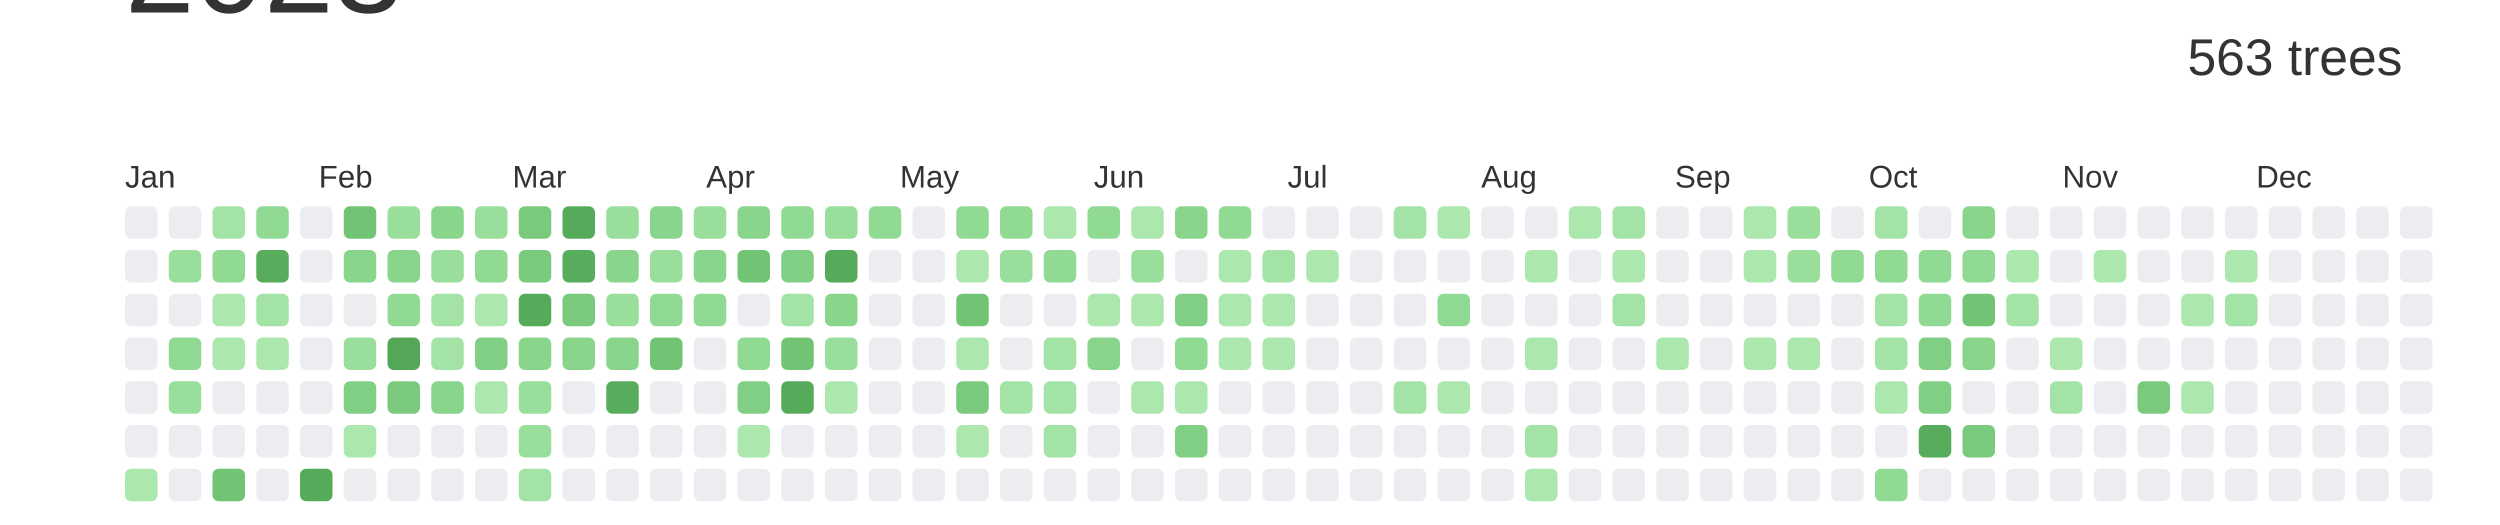
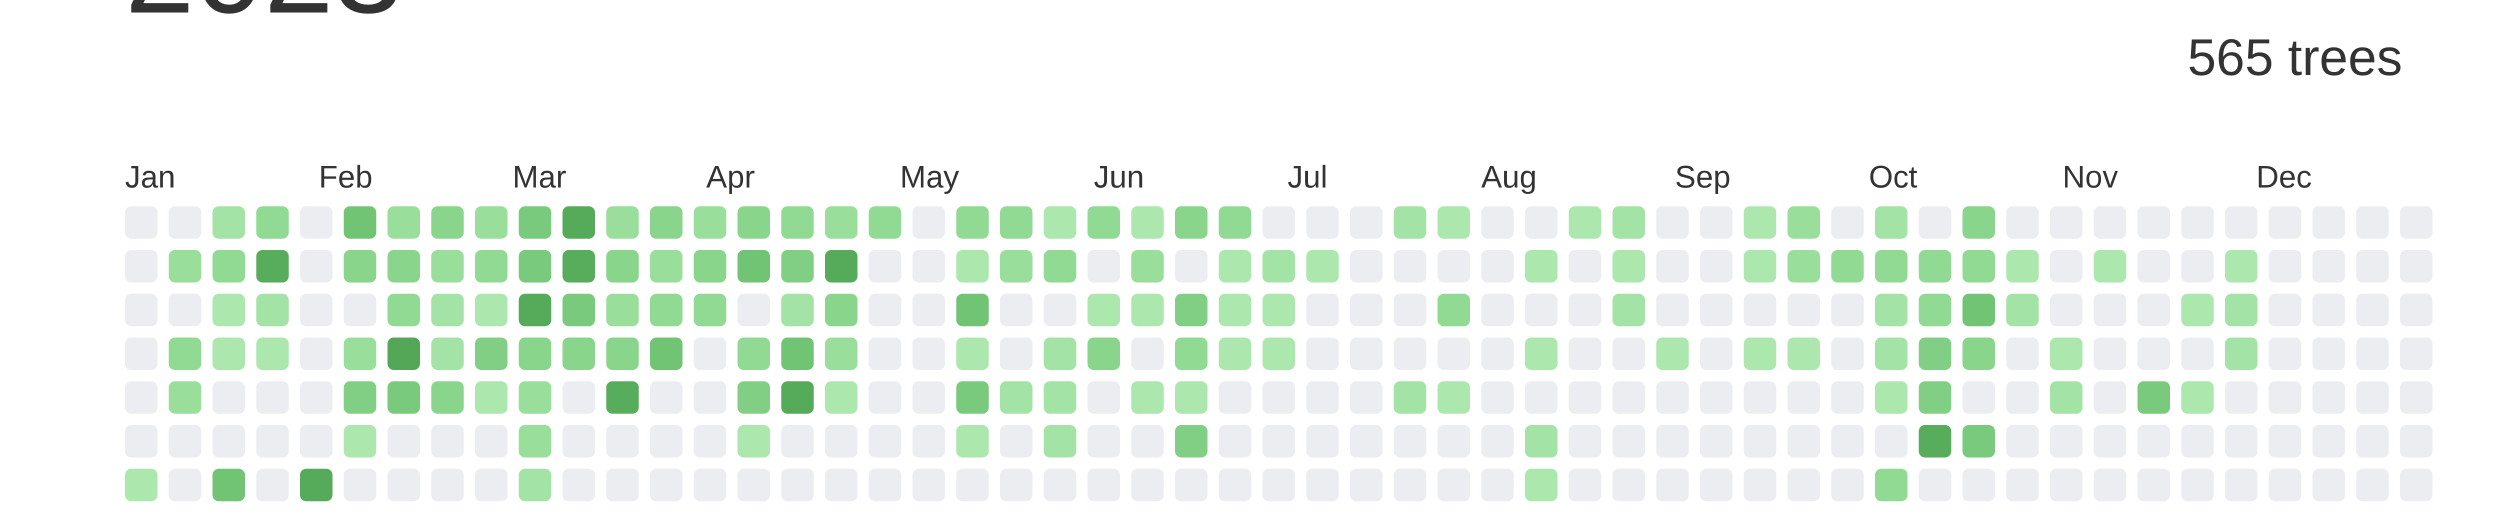
<svg xmlns="http://www.w3.org/2000/svg" baseProfile="full" height="42mm" version="1.1" viewBox="0,0,200,42" width="200mm">
  <defs />
  <rect fill="#ffffff" height="42" width="200" x="0" y="0" />
  <text alignment-baseline="hanging" fill="#333333" style="font-size:10.0px; font-family:Arial;" x="10" y="1">2023</text>
-   <text alignment-baseline="hanging" fill="#333333" style="font-size:4.125px; font-family:Arial;" x="175" y="6">563 trees</text>
+   <text alignment-baseline="hanging" fill="#333333" style="font-size:4.125px; font-family:Arial;" x="175" y="6">565 trees</text>
  <text fill="#333333" style="font-size:2.5px; font-family:Arial" x="10.0" y="15">Jan</text>
  <text fill="#333333" style="font-size:2.5px; font-family:Arial" x="25.5" y="15">Feb</text>
  <text fill="#333333" style="font-size:2.5px; font-family:Arial" x="41.0" y="15">Mar</text>
  <text fill="#333333" style="font-size:2.5px; font-family:Arial" x="56.5" y="15">Apr</text>
  <text fill="#333333" style="font-size:2.5px; font-family:Arial" x="72.0" y="15">May</text>
  <text fill="#333333" style="font-size:2.5px; font-family:Arial" x="87.5" y="15">Jun</text>
  <text fill="#333333" style="font-size:2.5px; font-family:Arial" x="103.0" y="15">Jul</text>
  <text fill="#333333" style="font-size:2.5px; font-family:Arial" x="118.5" y="15">Aug</text>
  <text fill="#333333" style="font-size:2.5px; font-family:Arial" x="134.0" y="15">Sep</text>
  <text fill="#333333" style="font-size:2.5px; font-family:Arial" x="149.5" y="15">Oct</text>
  <text fill="#333333" style="font-size:2.5px; font-family:Arial" x="165.0" y="15">Nov</text>
  <text fill="#333333" style="font-size:2.5px; font-family:Arial" x="180.5" y="15">Dec</text>
  <rect fill="#EBEDF0" height="2.6" rx="0.5" ry="0.5" width="2.6" x="10.0" y="16.5" />
  <rect fill="#EBEDF0" height="2.6" rx="0.5" ry="0.5" width="2.6" x="10.0" y="20.0" />
  <rect fill="#EBEDF0" height="2.6" rx="0.5" ry="0.5" width="2.6" x="10.0" y="23.5" />
  <rect fill="#EBEDF0" height="2.6" rx="0.5" ry="0.5" width="2.6" x="10.0" y="27.0" />
  <rect fill="#EBEDF0" height="2.6" rx="0.5" ry="0.5" width="2.6" x="10.0" y="30.5" />
  <rect fill="#EBEDF0" height="2.6" rx="0.5" ry="0.5" width="2.6" x="10.0" y="34.0" />
  <rect fill="#ace7ae" height="2.6" rx="0.5" ry="0.5" width="2.6" x="10.0" y="37.5" />
  <rect fill="#EBEDF0" height="2.6" rx="0.5" ry="0.5" width="2.6" x="13.5" y="16.5" />
  <rect fill="#9ade9c" height="2.6" rx="0.5" ry="0.5" width="2.6" x="13.5" y="20.0" />
  <rect fill="#EBEDF0" height="2.6" rx="0.5" ry="0.5" width="2.6" x="13.5" y="23.5" />
  <rect fill="#91da94" height="2.6" rx="0.5" ry="0.5" width="2.6" x="13.5" y="27.0" />
  <rect fill="#9ade9c" height="2.6" rx="0.5" ry="0.5" width="2.6" x="13.5" y="30.5" />
  <rect fill="#EBEDF0" height="2.6" rx="0.5" ry="0.5" width="2.6" x="13.5" y="34.0" />
  <rect fill="#EBEDF0" height="2.6" rx="0.5" ry="0.5" width="2.6" x="13.5" y="37.5" />
  <rect fill="#a3e3a5" height="2.6" rx="0.5" ry="0.5" width="2.6" x="17.0" y="16.5" />
  <rect fill="#91da94" height="2.6" rx="0.5" ry="0.5" width="2.6" x="17.0" y="20.0" />
  <rect fill="#ace7ae" height="2.6" rx="0.5" ry="0.5" width="2.6" x="17.0" y="23.5" />
  <rect fill="#ace7ae" height="2.6" rx="0.5" ry="0.5" width="2.6" x="17.0" y="27.0" />
  <rect fill="#EBEDF0" height="2.6" rx="0.5" ry="0.5" width="2.6" x="17.0" y="30.5" />
  <rect fill="#EBEDF0" height="2.6" rx="0.5" ry="0.5" width="2.6" x="17.0" y="34.0" />
  <rect fill="#72c475" height="2.6" rx="0.5" ry="0.5" width="2.6" x="17.0" y="37.5" />
  <rect fill="#91da94" height="2.6" rx="0.5" ry="0.5" width="2.6" x="20.5" y="16.5" />
  <rect fill="#58ad5c" height="2.6" rx="0.5" ry="0.5" width="2.6" x="20.5" y="20.0" />
  <rect fill="#a3e3a5" height="2.6" rx="0.5" ry="0.5" width="2.6" x="20.5" y="23.5" />
  <rect fill="#ace7ae" height="2.6" rx="0.5" ry="0.5" width="2.6" x="20.5" y="27.0" />
  <rect fill="#EBEDF0" height="2.6" rx="0.5" ry="0.5" width="2.6" x="20.5" y="30.5" />
  <rect fill="#EBEDF0" height="2.6" rx="0.5" ry="0.5" width="2.6" x="20.5" y="34.0" />
  <rect fill="#EBEDF0" height="2.6" rx="0.5" ry="0.5" width="2.6" x="20.5" y="37.5" />
  <rect fill="#EBEDF0" height="2.6" rx="0.5" ry="0.5" width="2.6" x="24.0" y="16.5" />
  <rect fill="#EBEDF0" height="2.6" rx="0.5" ry="0.5" width="2.6" x="24.0" y="20.0" />
  <rect fill="#EBEDF0" height="2.6" rx="0.5" ry="0.5" width="2.6" x="24.0" y="23.5" />
  <rect fill="#EBEDF0" height="2.6" rx="0.5" ry="0.5" width="2.6" x="24.0" y="27.0" />
  <rect fill="#EBEDF0" height="2.6" rx="0.5" ry="0.5" width="2.6" x="24.0" y="30.5" />
  <rect fill="#EBEDF0" height="2.6" rx="0.5" ry="0.5" width="2.6" x="24.0" y="34.0" />
  <rect fill="#56ab5a" height="2.6" rx="0.5" ry="0.5" width="2.6" x="24.0" y="37.5" />
  <rect fill="#72c475" height="2.6" rx="0.5" ry="0.5" width="2.6" x="27.5" y="16.5" />
  <rect fill="#89d58c" height="2.6" rx="0.5" ry="0.5" width="2.6" x="27.5" y="20.0" />
  <rect fill="#EBEDF0" height="2.6" rx="0.5" ry="0.5" width="2.6" x="27.5" y="23.5" />
  <rect fill="#9ade9c" height="2.6" rx="0.5" ry="0.5" width="2.6" x="27.5" y="27.0" />
  <rect fill="#81cf84" height="2.6" rx="0.5" ry="0.5" width="2.6" x="27.5" y="30.5" />
  <rect fill="#ace7ae" height="2.6" rx="0.5" ry="0.5" width="2.6" x="27.5" y="34.0" />
  <rect fill="#EBEDF0" height="2.6" rx="0.5" ry="0.5" width="2.6" x="27.5" y="37.5" />
  <rect fill="#9ade9c" height="2.6" rx="0.5" ry="0.5" width="2.6" x="31.0" y="16.5" />
  <rect fill="#89d58c" height="2.6" rx="0.5" ry="0.5" width="2.6" x="31.0" y="20.0" />
  <rect fill="#91da94" height="2.6" rx="0.5" ry="0.5" width="2.6" x="31.0" y="23.5" />
  <rect fill="#55a758" height="2.6" rx="0.5" ry="0.5" width="2.6" x="31.0" y="27.0" />
  <rect fill="#79ca7c" height="2.6" rx="0.5" ry="0.5" width="2.6" x="31.0" y="30.5" />
  <rect fill="#EBEDF0" height="2.6" rx="0.5" ry="0.5" width="2.6" x="31.0" y="34.0" />
  <rect fill="#EBEDF0" height="2.6" rx="0.5" ry="0.5" width="2.6" x="31.0" y="37.5" />
  <rect fill="#89d58c" height="2.6" rx="0.5" ry="0.5" width="2.6" x="34.5" y="16.5" />
  <rect fill="#9ade9c" height="2.6" rx="0.5" ry="0.5" width="2.6" x="34.5" y="20.0" />
  <rect fill="#a3e3a5" height="2.6" rx="0.5" ry="0.5" width="2.6" x="34.5" y="23.5" />
  <rect fill="#a3e3a5" height="2.6" rx="0.5" ry="0.5" width="2.6" x="34.5" y="27.0" />
  <rect fill="#89d58c" height="2.6" rx="0.5" ry="0.5" width="2.6" x="34.5" y="30.5" />
  <rect fill="#EBEDF0" height="2.6" rx="0.5" ry="0.5" width="2.6" x="34.5" y="34.0" />
  <rect fill="#EBEDF0" height="2.6" rx="0.5" ry="0.5" width="2.6" x="34.5" y="37.5" />
  <rect fill="#9ade9c" height="2.6" rx="0.5" ry="0.5" width="2.6" x="38.0" y="16.5" />
  <rect fill="#91da94" height="2.6" rx="0.5" ry="0.5" width="2.6" x="38.0" y="20.0" />
  <rect fill="#ace7ae" height="2.6" rx="0.5" ry="0.5" width="2.6" x="38.0" y="23.5" />
  <rect fill="#81cf84" height="2.6" rx="0.5" ry="0.5" width="2.6" x="38.0" y="27.0" />
  <rect fill="#ace7ae" height="2.6" rx="0.5" ry="0.5" width="2.6" x="38.0" y="30.5" />
  <rect fill="#EBEDF0" height="2.6" rx="0.5" ry="0.5" width="2.6" x="38.0" y="34.0" />
  <rect fill="#EBEDF0" height="2.6" rx="0.5" ry="0.5" width="2.6" x="38.0" y="37.5" />
  <rect fill="#79ca7c" height="2.6" rx="0.5" ry="0.5" width="2.6" x="41.5" y="16.5" />
  <rect fill="#79ca7c" height="2.6" rx="0.5" ry="0.5" width="2.6" x="41.5" y="20.0" />
  <rect fill="#56ab5a" height="2.6" rx="0.5" ry="0.5" width="2.6" x="41.5" y="23.5" />
  <rect fill="#89d58c" height="2.6" rx="0.5" ry="0.5" width="2.6" x="41.5" y="27.0" />
  <rect fill="#9ade9c" height="2.6" rx="0.5" ry="0.5" width="2.6" x="41.5" y="30.5" />
  <rect fill="#9ade9c" height="2.6" rx="0.5" ry="0.5" width="2.6" x="41.5" y="34.0" />
  <rect fill="#a3e3a5" height="2.6" rx="0.5" ry="0.5" width="2.6" x="41.5" y="37.5" />
  <rect fill="#56ab5a" height="2.6" rx="0.5" ry="0.5" width="2.6" x="45.0" y="16.5" />
  <rect fill="#58ad5c" height="2.6" rx="0.5" ry="0.5" width="2.6" x="45.0" y="20.0" />
  <rect fill="#79ca7c" height="2.6" rx="0.5" ry="0.5" width="2.6" x="45.0" y="23.5" />
  <rect fill="#89d58c" height="2.6" rx="0.5" ry="0.5" width="2.6" x="45.0" y="27.0" />
  <rect fill="#EBEDF0" height="2.6" rx="0.5" ry="0.5" width="2.6" x="45.0" y="30.5" />
  <rect fill="#EBEDF0" height="2.6" rx="0.5" ry="0.5" width="2.6" x="45.0" y="34.0" />
  <rect fill="#EBEDF0" height="2.6" rx="0.5" ry="0.5" width="2.6" x="45.0" y="37.5" />
  <rect fill="#9ade9c" height="2.6" rx="0.5" ry="0.5" width="2.6" x="48.5" y="16.5" />
  <rect fill="#89d58c" height="2.6" rx="0.5" ry="0.5" width="2.6" x="48.5" y="20.0" />
  <rect fill="#9ade9c" height="2.6" rx="0.5" ry="0.5" width="2.6" x="48.5" y="23.5" />
  <rect fill="#89d58c" height="2.6" rx="0.5" ry="0.5" width="2.6" x="48.5" y="27.0" />
  <rect fill="#58ad5c" height="2.6" rx="0.5" ry="0.5" width="2.6" x="48.5" y="30.5" />
  <rect fill="#EBEDF0" height="2.6" rx="0.5" ry="0.5" width="2.6" x="48.5" y="34.0" />
  <rect fill="#EBEDF0" height="2.6" rx="0.5" ry="0.5" width="2.6" x="48.5" y="37.5" />
  <rect fill="#89d58c" height="2.6" rx="0.5" ry="0.5" width="2.6" x="52.0" y="16.5" />
  <rect fill="#9ade9c" height="2.6" rx="0.5" ry="0.5" width="2.6" x="52.0" y="20.0" />
  <rect fill="#91da94" height="2.6" rx="0.5" ry="0.5" width="2.6" x="52.0" y="23.5" />
  <rect fill="#72c475" height="2.6" rx="0.5" ry="0.5" width="2.6" x="52.0" y="27.0" />
  <rect fill="#EBEDF0" height="2.6" rx="0.5" ry="0.5" width="2.6" x="52.0" y="30.5" />
  <rect fill="#EBEDF0" height="2.6" rx="0.5" ry="0.5" width="2.6" x="52.0" y="34.0" />
  <rect fill="#EBEDF0" height="2.6" rx="0.5" ry="0.5" width="2.6" x="52.0" y="37.5" />
  <rect fill="#9ade9c" height="2.6" rx="0.5" ry="0.5" width="2.6" x="55.5" y="16.5" />
  <rect fill="#89d58c" height="2.6" rx="0.5" ry="0.5" width="2.6" x="55.5" y="20.0" />
  <rect fill="#91da94" height="2.6" rx="0.5" ry="0.5" width="2.6" x="55.5" y="23.5" />
  <rect fill="#EBEDF0" height="2.6" rx="0.5" ry="0.5" width="2.6" x="55.5" y="27.0" />
  <rect fill="#EBEDF0" height="2.6" rx="0.5" ry="0.5" width="2.6" x="55.5" y="30.5" />
  <rect fill="#EBEDF0" height="2.6" rx="0.5" ry="0.5" width="2.6" x="55.5" y="34.0" />
  <rect fill="#EBEDF0" height="2.6" rx="0.5" ry="0.5" width="2.6" x="55.5" y="37.5" />
  <rect fill="#89d58c" height="2.6" rx="0.5" ry="0.5" width="2.6" x="59.0" y="16.5" />
  <rect fill="#72c475" height="2.6" rx="0.5" ry="0.5" width="2.6" x="59.0" y="20.0" />
  <rect fill="#EBEDF0" height="2.6" rx="0.5" ry="0.5" width="2.6" x="59.0" y="23.5" />
  <rect fill="#91da94" height="2.6" rx="0.5" ry="0.5" width="2.6" x="59.0" y="27.0" />
  <rect fill="#81cf84" height="2.6" rx="0.5" ry="0.5" width="2.6" x="59.0" y="30.5" />
  <rect fill="#ace7ae" height="2.6" rx="0.5" ry="0.5" width="2.6" x="59.0" y="34.0" />
  <rect fill="#EBEDF0" height="2.6" rx="0.5" ry="0.5" width="2.6" x="59.0" y="37.5" />
  <rect fill="#91da94" height="2.6" rx="0.5" ry="0.5" width="2.6" x="62.5" y="16.5" />
  <rect fill="#81cf84" height="2.6" rx="0.5" ry="0.5" width="2.6" x="62.5" y="20.0" />
  <rect fill="#a3e3a5" height="2.6" rx="0.5" ry="0.5" width="2.6" x="62.5" y="23.5" />
  <rect fill="#72c475" height="2.6" rx="0.5" ry="0.5" width="2.6" x="62.5" y="27.0" />
  <rect fill="#56ab5a" height="2.6" rx="0.5" ry="0.5" width="2.6" x="62.5" y="30.5" />
  <rect fill="#EBEDF0" height="2.6" rx="0.5" ry="0.5" width="2.6" x="62.5" y="34.0" />
  <rect fill="#EBEDF0" height="2.6" rx="0.5" ry="0.5" width="2.6" x="62.5" y="37.5" />
  <rect fill="#9ade9c" height="2.6" rx="0.5" ry="0.5" width="2.6" x="66.0" y="16.5" />
  <rect fill="#56ab5a" height="2.6" rx="0.5" ry="0.5" width="2.6" x="66.0" y="20.0" />
  <rect fill="#89d58c" height="2.6" rx="0.5" ry="0.5" width="2.6" x="66.0" y="23.5" />
  <rect fill="#9ade9c" height="2.6" rx="0.5" ry="0.5" width="2.6" x="66.0" y="27.0" />
  <rect fill="#ace7ae" height="2.6" rx="0.5" ry="0.5" width="2.6" x="66.0" y="30.5" />
  <rect fill="#EBEDF0" height="2.6" rx="0.5" ry="0.5" width="2.6" x="66.0" y="34.0" />
  <rect fill="#EBEDF0" height="2.6" rx="0.5" ry="0.5" width="2.6" x="66.0" y="37.5" />
  <rect fill="#91da94" height="2.6" rx="0.5" ry="0.5" width="2.6" x="69.5" y="16.5" />
  <rect fill="#EBEDF0" height="2.6" rx="0.5" ry="0.5" width="2.6" x="69.5" y="20.0" />
  <rect fill="#EBEDF0" height="2.6" rx="0.5" ry="0.5" width="2.6" x="69.5" y="23.5" />
  <rect fill="#EBEDF0" height="2.6" rx="0.5" ry="0.5" width="2.6" x="69.5" y="27.0" />
  <rect fill="#EBEDF0" height="2.6" rx="0.5" ry="0.5" width="2.6" x="69.5" y="30.5" />
  <rect fill="#EBEDF0" height="2.6" rx="0.5" ry="0.5" width="2.6" x="69.5" y="34.0" />
  <rect fill="#EBEDF0" height="2.6" rx="0.5" ry="0.5" width="2.6" x="69.5" y="37.5" />
  <rect fill="#EBEDF0" height="2.6" rx="0.5" ry="0.5" width="2.6" x="73.0" y="16.5" />
  <rect fill="#EBEDF0" height="2.6" rx="0.5" ry="0.5" width="2.6" x="73.0" y="20.0" />
  <rect fill="#EBEDF0" height="2.6" rx="0.5" ry="0.5" width="2.6" x="73.0" y="23.5" />
  <rect fill="#EBEDF0" height="2.6" rx="0.5" ry="0.5" width="2.6" x="73.0" y="27.0" />
  <rect fill="#EBEDF0" height="2.6" rx="0.5" ry="0.5" width="2.6" x="73.0" y="30.5" />
  <rect fill="#EBEDF0" height="2.6" rx="0.5" ry="0.5" width="2.6" x="73.0" y="34.0" />
  <rect fill="#EBEDF0" height="2.6" rx="0.5" ry="0.5" width="2.6" x="73.0" y="37.5" />
  <rect fill="#91da94" height="2.6" rx="0.5" ry="0.5" width="2.6" x="76.5" y="16.5" />
  <rect fill="#ace7ae" height="2.6" rx="0.5" ry="0.5" width="2.6" x="76.5" y="20.0" />
  <rect fill="#72c475" height="2.6" rx="0.5" ry="0.5" width="2.6" x="76.5" y="23.5" />
  <rect fill="#ace7ae" height="2.6" rx="0.5" ry="0.5" width="2.6" x="76.5" y="27.0" />
  <rect fill="#79ca7c" height="2.6" rx="0.5" ry="0.5" width="2.6" x="76.5" y="30.5" />
  <rect fill="#ace7ae" height="2.6" rx="0.5" ry="0.5" width="2.6" x="76.5" y="34.0" />
  <rect fill="#EBEDF0" height="2.6" rx="0.5" ry="0.5" width="2.6" x="76.5" y="37.5" />
  <rect fill="#91da94" height="2.6" rx="0.5" ry="0.5" width="2.6" x="80.0" y="16.5" />
  <rect fill="#9ade9c" height="2.6" rx="0.5" ry="0.5" width="2.6" x="80.0" y="20.0" />
  <rect fill="#EBEDF0" height="2.6" rx="0.5" ry="0.5" width="2.6" x="80.0" y="23.5" />
  <rect fill="#EBEDF0" height="2.6" rx="0.5" ry="0.5" width="2.6" x="80.0" y="27.0" />
  <rect fill="#a3e3a5" height="2.6" rx="0.5" ry="0.5" width="2.6" x="80.0" y="30.5" />
  <rect fill="#EBEDF0" height="2.6" rx="0.5" ry="0.5" width="2.6" x="80.0" y="34.0" />
  <rect fill="#EBEDF0" height="2.6" rx="0.5" ry="0.5" width="2.6" x="80.0" y="37.5" />
  <rect fill="#ace7ae" height="2.6" rx="0.5" ry="0.5" width="2.6" x="83.5" y="16.5" />
  <rect fill="#91da94" height="2.6" rx="0.5" ry="0.5" width="2.6" x="83.5" y="20.0" />
  <rect fill="#EBEDF0" height="2.6" rx="0.5" ry="0.5" width="2.6" x="83.5" y="23.5" />
  <rect fill="#a3e3a5" height="2.6" rx="0.5" ry="0.5" width="2.6" x="83.5" y="27.0" />
  <rect fill="#a3e3a5" height="2.6" rx="0.5" ry="0.5" width="2.6" x="83.5" y="30.5" />
  <rect fill="#a3e3a5" height="2.6" rx="0.5" ry="0.5" width="2.6" x="83.5" y="34.0" />
  <rect fill="#EBEDF0" height="2.6" rx="0.5" ry="0.5" width="2.6" x="83.5" y="37.5" />
  <rect fill="#91da94" height="2.6" rx="0.5" ry="0.5" width="2.6" x="87.0" y="16.5" />
  <rect fill="#EBEDF0" height="2.6" rx="0.5" ry="0.5" width="2.6" x="87.0" y="20.0" />
  <rect fill="#ace7ae" height="2.6" rx="0.5" ry="0.5" width="2.6" x="87.0" y="23.5" />
  <rect fill="#89d58c" height="2.6" rx="0.5" ry="0.5" width="2.6" x="87.0" y="27.0" />
  <rect fill="#EBEDF0" height="2.6" rx="0.5" ry="0.5" width="2.6" x="87.0" y="30.5" />
  <rect fill="#EBEDF0" height="2.6" rx="0.5" ry="0.5" width="2.6" x="87.0" y="34.0" />
  <rect fill="#EBEDF0" height="2.6" rx="0.5" ry="0.5" width="2.6" x="87.0" y="37.5" />
  <rect fill="#ace7ae" height="2.6" rx="0.5" ry="0.5" width="2.6" x="90.5" y="16.5" />
  <rect fill="#9ade9c" height="2.6" rx="0.5" ry="0.5" width="2.6" x="90.5" y="20.0" />
  <rect fill="#ace7ae" height="2.6" rx="0.5" ry="0.5" width="2.6" x="90.5" y="23.5" />
  <rect fill="#EBEDF0" height="2.6" rx="0.5" ry="0.5" width="2.6" x="90.5" y="27.0" />
  <rect fill="#ace7ae" height="2.6" rx="0.5" ry="0.5" width="2.6" x="90.5" y="30.5" />
  <rect fill="#EBEDF0" height="2.6" rx="0.5" ry="0.5" width="2.6" x="90.5" y="34.0" />
  <rect fill="#EBEDF0" height="2.6" rx="0.5" ry="0.5" width="2.6" x="90.5" y="37.5" />
  <rect fill="#89d58c" height="2.6" rx="0.5" ry="0.5" width="2.6" x="94.0" y="16.5" />
  <rect fill="#EBEDF0" height="2.6" rx="0.5" ry="0.5" width="2.6" x="94.0" y="20.0" />
  <rect fill="#81cf84" height="2.6" rx="0.5" ry="0.5" width="2.6" x="94.0" y="23.5" />
  <rect fill="#91da94" height="2.6" rx="0.5" ry="0.5" width="2.6" x="94.0" y="27.0" />
  <rect fill="#ace7ae" height="2.6" rx="0.5" ry="0.5" width="2.6" x="94.0" y="30.5" />
  <rect fill="#81cf84" height="2.6" rx="0.5" ry="0.5" width="2.6" x="94.0" y="34.0" />
  <rect fill="#EBEDF0" height="2.6" rx="0.5" ry="0.5" width="2.6" x="94.0" y="37.5" />
  <rect fill="#91da94" height="2.6" rx="0.5" ry="0.5" width="2.6" x="97.5" y="16.5" />
  <rect fill="#ace7ae" height="2.6" rx="0.5" ry="0.5" width="2.6" x="97.5" y="20.0" />
  <rect fill="#ace7ae" height="2.6" rx="0.5" ry="0.5" width="2.6" x="97.5" y="23.5" />
  <rect fill="#ace7ae" height="2.6" rx="0.5" ry="0.5" width="2.6" x="97.5" y="27.0" />
  <rect fill="#EBEDF0" height="2.6" rx="0.5" ry="0.5" width="2.6" x="97.5" y="30.5" />
  <rect fill="#EBEDF0" height="2.6" rx="0.5" ry="0.5" width="2.6" x="97.5" y="34.0" />
  <rect fill="#EBEDF0" height="2.6" rx="0.5" ry="0.5" width="2.6" x="97.5" y="37.5" />
  <rect fill="#EBEDF0" height="2.6" rx="0.5" ry="0.5" width="2.6" x="101.0" y="16.5" />
  <rect fill="#a3e3a5" height="2.6" rx="0.5" ry="0.5" width="2.6" x="101.0" y="20.0" />
  <rect fill="#ace7ae" height="2.6" rx="0.5" ry="0.5" width="2.6" x="101.0" y="23.5" />
  <rect fill="#ace7ae" height="2.6" rx="0.5" ry="0.5" width="2.6" x="101.0" y="27.0" />
  <rect fill="#EBEDF0" height="2.6" rx="0.5" ry="0.5" width="2.6" x="101.0" y="30.5" />
  <rect fill="#EBEDF0" height="2.6" rx="0.5" ry="0.5" width="2.6" x="101.0" y="34.0" />
  <rect fill="#EBEDF0" height="2.6" rx="0.5" ry="0.5" width="2.6" x="101.0" y="37.5" />
  <rect fill="#EBEDF0" height="2.6" rx="0.5" ry="0.5" width="2.6" x="104.5" y="16.5" />
  <rect fill="#ace7ae" height="2.6" rx="0.5" ry="0.5" width="2.6" x="104.5" y="20.0" />
  <rect fill="#EBEDF0" height="2.6" rx="0.5" ry="0.5" width="2.6" x="104.5" y="23.5" />
  <rect fill="#EBEDF0" height="2.6" rx="0.5" ry="0.5" width="2.6" x="104.5" y="27.0" />
  <rect fill="#EBEDF0" height="2.6" rx="0.5" ry="0.5" width="2.6" x="104.5" y="30.5" />
  <rect fill="#EBEDF0" height="2.6" rx="0.5" ry="0.5" width="2.6" x="104.5" y="34.0" />
  <rect fill="#EBEDF0" height="2.6" rx="0.5" ry="0.5" width="2.6" x="104.5" y="37.5" />
  <rect fill="#EBEDF0" height="2.6" rx="0.5" ry="0.5" width="2.6" x="108.0" y="16.5" />
  <rect fill="#EBEDF0" height="2.6" rx="0.5" ry="0.5" width="2.6" x="108.0" y="20.0" />
  <rect fill="#EBEDF0" height="2.6" rx="0.5" ry="0.5" width="2.6" x="108.0" y="23.5" />
  <rect fill="#EBEDF0" height="2.6" rx="0.5" ry="0.5" width="2.6" x="108.0" y="27.0" />
  <rect fill="#EBEDF0" height="2.6" rx="0.5" ry="0.5" width="2.6" x="108.0" y="30.5" />
  <rect fill="#EBEDF0" height="2.6" rx="0.5" ry="0.5" width="2.6" x="108.0" y="34.0" />
  <rect fill="#EBEDF0" height="2.6" rx="0.5" ry="0.5" width="2.6" x="108.0" y="37.5" />
  <rect fill="#a3e3a5" height="2.6" rx="0.5" ry="0.5" width="2.6" x="111.5" y="16.5" />
  <rect fill="#EBEDF0" height="2.6" rx="0.5" ry="0.5" width="2.6" x="111.5" y="20.0" />
  <rect fill="#EBEDF0" height="2.6" rx="0.5" ry="0.5" width="2.6" x="111.5" y="23.5" />
  <rect fill="#EBEDF0" height="2.6" rx="0.5" ry="0.5" width="2.6" x="111.5" y="27.0" />
  <rect fill="#a3e3a5" height="2.6" rx="0.5" ry="0.5" width="2.6" x="111.5" y="30.5" />
  <rect fill="#EBEDF0" height="2.6" rx="0.5" ry="0.5" width="2.6" x="111.5" y="34.0" />
  <rect fill="#EBEDF0" height="2.6" rx="0.5" ry="0.5" width="2.6" x="111.5" y="37.5" />
  <rect fill="#ace7ae" height="2.6" rx="0.5" ry="0.5" width="2.6" x="115.0" y="16.5" />
  <rect fill="#EBEDF0" height="2.6" rx="0.5" ry="0.5" width="2.6" x="115.0" y="20.0" />
  <rect fill="#91da94" height="2.6" rx="0.5" ry="0.5" width="2.6" x="115.0" y="23.5" />
  <rect fill="#EBEDF0" height="2.6" rx="0.5" ry="0.5" width="2.6" x="115.0" y="27.0" />
  <rect fill="#ace7ae" height="2.6" rx="0.5" ry="0.5" width="2.6" x="115.0" y="30.5" />
  <rect fill="#EBEDF0" height="2.6" rx="0.5" ry="0.5" width="2.6" x="115.0" y="34.0" />
  <rect fill="#EBEDF0" height="2.6" rx="0.5" ry="0.5" width="2.6" x="115.0" y="37.5" />
  <rect fill="#EBEDF0" height="2.6" rx="0.5" ry="0.5" width="2.6" x="118.5" y="16.5" />
  <rect fill="#EBEDF0" height="2.6" rx="0.5" ry="0.5" width="2.6" x="118.5" y="20.0" />
  <rect fill="#EBEDF0" height="2.6" rx="0.5" ry="0.5" width="2.6" x="118.5" y="23.5" />
  <rect fill="#EBEDF0" height="2.6" rx="0.5" ry="0.5" width="2.6" x="118.5" y="27.0" />
  <rect fill="#EBEDF0" height="2.6" rx="0.5" ry="0.5" width="2.6" x="118.5" y="30.5" />
  <rect fill="#EBEDF0" height="2.6" rx="0.5" ry="0.5" width="2.6" x="118.5" y="34.0" />
  <rect fill="#EBEDF0" height="2.6" rx="0.5" ry="0.5" width="2.6" x="118.5" y="37.5" />
  <rect fill="#EBEDF0" height="2.6" rx="0.5" ry="0.5" width="2.6" x="122.0" y="16.5" />
  <rect fill="#ace7ae" height="2.6" rx="0.5" ry="0.5" width="2.6" x="122.0" y="20.0" />
  <rect fill="#EBEDF0" height="2.6" rx="0.5" ry="0.5" width="2.6" x="122.0" y="23.5" />
  <rect fill="#ace7ae" height="2.6" rx="0.5" ry="0.5" width="2.6" x="122.0" y="27.0" />
  <rect fill="#EBEDF0" height="2.6" rx="0.5" ry="0.5" width="2.6" x="122.0" y="30.5" />
  <rect fill="#a3e3a5" height="2.6" rx="0.5" ry="0.5" width="2.6" x="122.0" y="34.0" />
  <rect fill="#ace7ae" height="2.6" rx="0.5" ry="0.5" width="2.6" x="122.0" y="37.5" />
  <rect fill="#ace7ae" height="2.6" rx="0.5" ry="0.5" width="2.6" x="125.5" y="16.5" />
  <rect fill="#EBEDF0" height="2.6" rx="0.5" ry="0.5" width="2.6" x="125.5" y="20.0" />
  <rect fill="#EBEDF0" height="2.6" rx="0.5" ry="0.5" width="2.6" x="125.5" y="23.5" />
  <rect fill="#EBEDF0" height="2.6" rx="0.5" ry="0.5" width="2.6" x="125.5" y="27.0" />
  <rect fill="#EBEDF0" height="2.6" rx="0.5" ry="0.5" width="2.6" x="125.5" y="30.5" />
  <rect fill="#EBEDF0" height="2.6" rx="0.5" ry="0.5" width="2.6" x="125.5" y="34.0" />
  <rect fill="#EBEDF0" height="2.6" rx="0.5" ry="0.5" width="2.6" x="125.5" y="37.5" />
  <rect fill="#a3e3a5" height="2.6" rx="0.5" ry="0.5" width="2.6" x="129.0" y="16.5" />
  <rect fill="#ace7ae" height="2.6" rx="0.5" ry="0.5" width="2.6" x="129.0" y="20.0" />
  <rect fill="#a3e3a5" height="2.6" rx="0.5" ry="0.5" width="2.6" x="129.0" y="23.5" />
  <rect fill="#EBEDF0" height="2.6" rx="0.5" ry="0.5" width="2.6" x="129.0" y="27.0" />
  <rect fill="#EBEDF0" height="2.6" rx="0.5" ry="0.5" width="2.6" x="129.0" y="30.5" />
  <rect fill="#EBEDF0" height="2.6" rx="0.5" ry="0.5" width="2.6" x="129.0" y="34.0" />
  <rect fill="#EBEDF0" height="2.6" rx="0.5" ry="0.5" width="2.6" x="129.0" y="37.5" />
  <rect fill="#EBEDF0" height="2.6" rx="0.5" ry="0.5" width="2.6" x="132.5" y="16.5" />
  <rect fill="#EBEDF0" height="2.6" rx="0.5" ry="0.5" width="2.6" x="132.5" y="20.0" />
  <rect fill="#EBEDF0" height="2.6" rx="0.5" ry="0.5" width="2.6" x="132.5" y="23.5" />
  <rect fill="#ace7ae" height="2.6" rx="0.5" ry="0.5" width="2.6" x="132.5" y="27.0" />
  <rect fill="#EBEDF0" height="2.6" rx="0.5" ry="0.5" width="2.6" x="132.5" y="30.5" />
  <rect fill="#EBEDF0" height="2.6" rx="0.5" ry="0.5" width="2.6" x="132.5" y="34.0" />
  <rect fill="#EBEDF0" height="2.6" rx="0.5" ry="0.5" width="2.6" x="132.5" y="37.5" />
  <rect fill="#EBEDF0" height="2.6" rx="0.5" ry="0.5" width="2.6" x="136.0" y="16.5" />
  <rect fill="#EBEDF0" height="2.6" rx="0.5" ry="0.5" width="2.6" x="136.0" y="20.0" />
  <rect fill="#EBEDF0" height="2.6" rx="0.5" ry="0.5" width="2.6" x="136.0" y="23.5" />
  <rect fill="#EBEDF0" height="2.6" rx="0.5" ry="0.5" width="2.6" x="136.0" y="27.0" />
  <rect fill="#EBEDF0" height="2.6" rx="0.5" ry="0.5" width="2.6" x="136.0" y="30.5" />
  <rect fill="#EBEDF0" height="2.6" rx="0.5" ry="0.5" width="2.6" x="136.0" y="34.0" />
  <rect fill="#EBEDF0" height="2.6" rx="0.5" ry="0.5" width="2.6" x="136.0" y="37.5" />
  <rect fill="#ace7ae" height="2.6" rx="0.5" ry="0.5" width="2.6" x="139.5" y="16.5" />
  <rect fill="#ace7ae" height="2.6" rx="0.5" ry="0.5" width="2.6" x="139.5" y="20.0" />
  <rect fill="#EBEDF0" height="2.6" rx="0.5" ry="0.5" width="2.6" x="139.5" y="23.5" />
  <rect fill="#ace7ae" height="2.6" rx="0.5" ry="0.5" width="2.6" x="139.5" y="27.0" />
  <rect fill="#EBEDF0" height="2.6" rx="0.5" ry="0.5" width="2.6" x="139.5" y="30.5" />
  <rect fill="#EBEDF0" height="2.6" rx="0.5" ry="0.5" width="2.6" x="139.5" y="34.0" />
  <rect fill="#EBEDF0" height="2.6" rx="0.5" ry="0.5" width="2.6" x="139.5" y="37.5" />
  <rect fill="#9ade9c" height="2.6" rx="0.5" ry="0.5" width="2.6" x="143.0" y="16.5" />
  <rect fill="#9ade9c" height="2.6" rx="0.5" ry="0.5" width="2.6" x="143.0" y="20.0" />
  <rect fill="#EBEDF0" height="2.6" rx="0.5" ry="0.5" width="2.6" x="143.0" y="23.5" />
  <rect fill="#ace7ae" height="2.6" rx="0.5" ry="0.5" width="2.6" x="143.0" y="27.0" />
  <rect fill="#EBEDF0" height="2.6" rx="0.5" ry="0.5" width="2.6" x="143.0" y="30.5" />
  <rect fill="#EBEDF0" height="2.6" rx="0.5" ry="0.5" width="2.6" x="143.0" y="34.0" />
  <rect fill="#EBEDF0" height="2.6" rx="0.5" ry="0.5" width="2.6" x="143.0" y="37.5" />
  <rect fill="#EBEDF0" height="2.6" rx="0.5" ry="0.5" width="2.6" x="146.5" y="16.5" />
  <rect fill="#91da94" height="2.6" rx="0.5" ry="0.5" width="2.6" x="146.5" y="20.0" />
  <rect fill="#EBEDF0" height="2.6" rx="0.5" ry="0.5" width="2.6" x="146.5" y="23.5" />
  <rect fill="#EBEDF0" height="2.6" rx="0.5" ry="0.5" width="2.6" x="146.5" y="27.0" />
  <rect fill="#EBEDF0" height="2.6" rx="0.5" ry="0.5" width="2.6" x="146.5" y="30.5" />
  <rect fill="#EBEDF0" height="2.6" rx="0.5" ry="0.5" width="2.6" x="146.5" y="34.0" />
  <rect fill="#EBEDF0" height="2.6" rx="0.5" ry="0.5" width="2.6" x="146.5" y="37.5" />
  <rect fill="#a3e3a5" height="2.6" rx="0.5" ry="0.5" width="2.6" x="150.0" y="16.5" />
  <rect fill="#91da94" height="2.6" rx="0.5" ry="0.5" width="2.6" x="150.0" y="20.0" />
  <rect fill="#a3e3a5" height="2.6" rx="0.5" ry="0.5" width="2.6" x="150.0" y="23.5" />
  <rect fill="#a3e3a5" height="2.6" rx="0.5" ry="0.5" width="2.6" x="150.0" y="27.0" />
  <rect fill="#ace7ae" height="2.6" rx="0.5" ry="0.5" width="2.6" x="150.0" y="30.5" />
  <rect fill="#EBEDF0" height="2.6" rx="0.5" ry="0.5" width="2.6" x="150.0" y="34.0" />
  <rect fill="#91da94" height="2.6" rx="0.5" ry="0.5" width="2.6" x="150.0" y="37.5" />
  <rect fill="#EBEDF0" height="2.6" rx="0.5" ry="0.5" width="2.6" x="153.5" y="16.5" />
  <rect fill="#91da94" height="2.6" rx="0.5" ry="0.5" width="2.6" x="153.5" y="20.0" />
  <rect fill="#91da94" height="2.6" rx="0.5" ry="0.5" width="2.6" x="153.5" y="23.5" />
  <rect fill="#81cf84" height="2.6" rx="0.5" ry="0.5" width="2.6" x="153.5" y="27.0" />
  <rect fill="#81cf84" height="2.6" rx="0.5" ry="0.5" width="2.6" x="153.5" y="30.5" />
  <rect fill="#58ad5c" height="2.6" rx="0.5" ry="0.5" width="2.6" x="153.5" y="34.0" />
  <rect fill="#EBEDF0" height="2.6" rx="0.5" ry="0.5" width="2.6" x="153.5" y="37.5" />
  <rect fill="#89d58c" height="2.6" rx="0.5" ry="0.5" width="2.6" x="157.0" y="16.5" />
  <rect fill="#91da94" height="2.6" rx="0.5" ry="0.5" width="2.6" x="157.0" y="20.0" />
  <rect fill="#72c475" height="2.6" rx="0.5" ry="0.5" width="2.6" x="157.0" y="23.5" />
  <rect fill="#89d58c" height="2.6" rx="0.5" ry="0.5" width="2.6" x="157.0" y="27.0" />
  <rect fill="#EBEDF0" height="2.6" rx="0.5" ry="0.5" width="2.6" x="157.0" y="30.5" />
  <rect fill="#79ca7c" height="2.6" rx="0.5" ry="0.5" width="2.6" x="157.0" y="34.0" />
  <rect fill="#EBEDF0" height="2.6" rx="0.5" ry="0.5" width="2.6" x="157.0" y="37.5" />
  <rect fill="#EBEDF0" height="2.6" rx="0.5" ry="0.5" width="2.6" x="160.5" y="16.5" />
  <rect fill="#ace7ae" height="2.6" rx="0.5" ry="0.5" width="2.6" x="160.5" y="20.0" />
  <rect fill="#a3e3a5" height="2.6" rx="0.5" ry="0.5" width="2.6" x="160.5" y="23.5" />
  <rect fill="#EBEDF0" height="2.6" rx="0.5" ry="0.5" width="2.6" x="160.5" y="27.0" />
  <rect fill="#EBEDF0" height="2.6" rx="0.5" ry="0.5" width="2.6" x="160.5" y="30.5" />
  <rect fill="#EBEDF0" height="2.6" rx="0.5" ry="0.5" width="2.6" x="160.5" y="34.0" />
  <rect fill="#EBEDF0" height="2.6" rx="0.5" ry="0.5" width="2.6" x="160.5" y="37.5" />
  <rect fill="#EBEDF0" height="2.6" rx="0.5" ry="0.5" width="2.6" x="164.0" y="16.5" />
  <rect fill="#EBEDF0" height="2.6" rx="0.5" ry="0.5" width="2.6" x="164.0" y="20.0" />
  <rect fill="#EBEDF0" height="2.6" rx="0.5" ry="0.5" width="2.6" x="164.0" y="23.5" />
  <rect fill="#ace7ae" height="2.6" rx="0.5" ry="0.5" width="2.6" x="164.0" y="27.0" />
  <rect fill="#a3e3a5" height="2.6" rx="0.5" ry="0.5" width="2.6" x="164.0" y="30.5" />
  <rect fill="#EBEDF0" height="2.6" rx="0.5" ry="0.5" width="2.6" x="164.0" y="34.0" />
  <rect fill="#EBEDF0" height="2.6" rx="0.5" ry="0.5" width="2.6" x="164.0" y="37.5" />
  <rect fill="#EBEDF0" height="2.6" rx="0.5" ry="0.5" width="2.6" x="167.5" y="16.5" />
  <rect fill="#ace7ae" height="2.6" rx="0.5" ry="0.5" width="2.6" x="167.5" y="20.0" />
  <rect fill="#EBEDF0" height="2.6" rx="0.5" ry="0.5" width="2.6" x="167.5" y="23.5" />
  <rect fill="#EBEDF0" height="2.6" rx="0.5" ry="0.5" width="2.6" x="167.5" y="27.0" />
  <rect fill="#EBEDF0" height="2.6" rx="0.5" ry="0.5" width="2.6" x="167.5" y="30.5" />
  <rect fill="#EBEDF0" height="2.6" rx="0.5" ry="0.5" width="2.6" x="167.5" y="34.0" />
  <rect fill="#EBEDF0" height="2.6" rx="0.5" ry="0.5" width="2.6" x="167.5" y="37.5" />
  <rect fill="#EBEDF0" height="2.6" rx="0.5" ry="0.5" width="2.6" x="171.0" y="16.5" />
  <rect fill="#EBEDF0" height="2.6" rx="0.5" ry="0.5" width="2.6" x="171.0" y="20.0" />
  <rect fill="#EBEDF0" height="2.6" rx="0.5" ry="0.5" width="2.6" x="171.0" y="23.5" />
  <rect fill="#EBEDF0" height="2.6" rx="0.5" ry="0.5" width="2.6" x="171.0" y="27.0" />
  <rect fill="#79ca7c" height="2.6" rx="0.5" ry="0.5" width="2.6" x="171.0" y="30.5" />
  <rect fill="#EBEDF0" height="2.6" rx="0.5" ry="0.5" width="2.6" x="171.0" y="34.0" />
  <rect fill="#EBEDF0" height="2.6" rx="0.5" ry="0.5" width="2.6" x="171.0" y="37.5" />
  <rect fill="#EBEDF0" height="2.6" rx="0.5" ry="0.5" width="2.6" x="174.5" y="16.5" />
  <rect fill="#EBEDF0" height="2.6" rx="0.5" ry="0.5" width="2.6" x="174.5" y="20.0" />
  <rect fill="#ace7ae" height="2.6" rx="0.5" ry="0.5" width="2.6" x="174.5" y="23.5" />
  <rect fill="#EBEDF0" height="2.6" rx="0.5" ry="0.5" width="2.6" x="174.5" y="27.0" />
  <rect fill="#ace7ae" height="2.6" rx="0.5" ry="0.5" width="2.6" x="174.5" y="30.5" />
  <rect fill="#EBEDF0" height="2.6" rx="0.5" ry="0.5" width="2.6" x="174.5" y="34.0" />
  <rect fill="#EBEDF0" height="2.6" rx="0.5" ry="0.5" width="2.6" x="174.5" y="37.5" />
  <rect fill="#EBEDF0" height="2.6" rx="0.5" ry="0.5" width="2.6" x="178.0" y="16.5" />
  <rect fill="#ace7ae" height="2.6" rx="0.5" ry="0.5" width="2.6" x="178.0" y="20.0" />
  <rect fill="#a3e3a5" height="2.6" rx="0.5" ry="0.5" width="2.6" x="178.0" y="23.5" />
-   <rect fill="#EBEDF0" height="2.6" rx="0.5" ry="0.5" width="2.6" x="178.0" y="27.0" />
+   <rect fill="#a3e3a5" height="2.6" rx="0.5" ry="0.5" width="2.6" x="178.0" y="27.0" />
  <rect fill="#EBEDF0" height="2.6" rx="0.5" ry="0.5" width="2.6" x="178.0" y="30.5" />
  <rect fill="#EBEDF0" height="2.6" rx="0.5" ry="0.5" width="2.6" x="178.0" y="34.0" />
  <rect fill="#EBEDF0" height="2.6" rx="0.5" ry="0.5" width="2.6" x="178.0" y="37.5" />
  <rect fill="#EBEDF0" height="2.6" rx="0.5" ry="0.5" width="2.6" x="181.5" y="16.5" />
  <rect fill="#EBEDF0" height="2.6" rx="0.5" ry="0.5" width="2.6" x="181.5" y="20.0" />
  <rect fill="#EBEDF0" height="2.6" rx="0.5" ry="0.5" width="2.6" x="181.5" y="23.5" />
  <rect fill="#EBEDF0" height="2.6" rx="0.5" ry="0.5" width="2.6" x="181.5" y="27.0" />
  <rect fill="#EBEDF0" height="2.6" rx="0.5" ry="0.5" width="2.6" x="181.5" y="30.5" />
  <rect fill="#EBEDF0" height="2.6" rx="0.5" ry="0.5" width="2.6" x="181.5" y="34.0" />
  <rect fill="#EBEDF0" height="2.6" rx="0.5" ry="0.5" width="2.6" x="181.5" y="37.5" />
  <rect fill="#EBEDF0" height="2.6" rx="0.5" ry="0.5" width="2.6" x="185.0" y="16.5" />
  <rect fill="#EBEDF0" height="2.6" rx="0.5" ry="0.5" width="2.6" x="185.0" y="20.0" />
  <rect fill="#EBEDF0" height="2.6" rx="0.5" ry="0.5" width="2.6" x="185.0" y="23.5" />
  <rect fill="#EBEDF0" height="2.6" rx="0.5" ry="0.5" width="2.6" x="185.0" y="27.0" />
  <rect fill="#EBEDF0" height="2.6" rx="0.5" ry="0.5" width="2.6" x="185.0" y="30.5" />
  <rect fill="#EBEDF0" height="2.6" rx="0.5" ry="0.5" width="2.6" x="185.0" y="34.0" />
  <rect fill="#EBEDF0" height="2.6" rx="0.5" ry="0.5" width="2.6" x="185.0" y="37.5" />
  <rect fill="#EBEDF0" height="2.6" rx="0.5" ry="0.5" width="2.6" x="188.5" y="16.5" />
  <rect fill="#EBEDF0" height="2.6" rx="0.5" ry="0.5" width="2.6" x="188.5" y="20.0" />
  <rect fill="#EBEDF0" height="2.6" rx="0.5" ry="0.5" width="2.6" x="188.5" y="23.5" />
  <rect fill="#EBEDF0" height="2.6" rx="0.5" ry="0.5" width="2.6" x="188.5" y="27.0" />
  <rect fill="#EBEDF0" height="2.6" rx="0.5" ry="0.5" width="2.6" x="188.5" y="30.5" />
  <rect fill="#EBEDF0" height="2.6" rx="0.5" ry="0.5" width="2.6" x="188.5" y="34.0" />
  <rect fill="#EBEDF0" height="2.6" rx="0.5" ry="0.5" width="2.6" x="188.5" y="37.5" />
  <rect fill="#EBEDF0" height="2.6" rx="0.5" ry="0.5" width="2.6" x="192.0" y="16.5" />
  <rect fill="#EBEDF0" height="2.6" rx="0.5" ry="0.5" width="2.6" x="192.0" y="20.0" />
  <rect fill="#EBEDF0" height="2.6" rx="0.5" ry="0.5" width="2.6" x="192.0" y="23.5" />
  <rect fill="#EBEDF0" height="2.6" rx="0.5" ry="0.5" width="2.6" x="192.0" y="27.0" />
  <rect fill="#EBEDF0" height="2.6" rx="0.5" ry="0.5" width="2.6" x="192.0" y="30.5" />
  <rect fill="#EBEDF0" height="2.6" rx="0.5" ry="0.5" width="2.6" x="192.0" y="34.0" />
  <rect fill="#EBEDF0" height="2.6" rx="0.5" ry="0.5" width="2.6" x="192.0" y="37.5" />
</svg>
